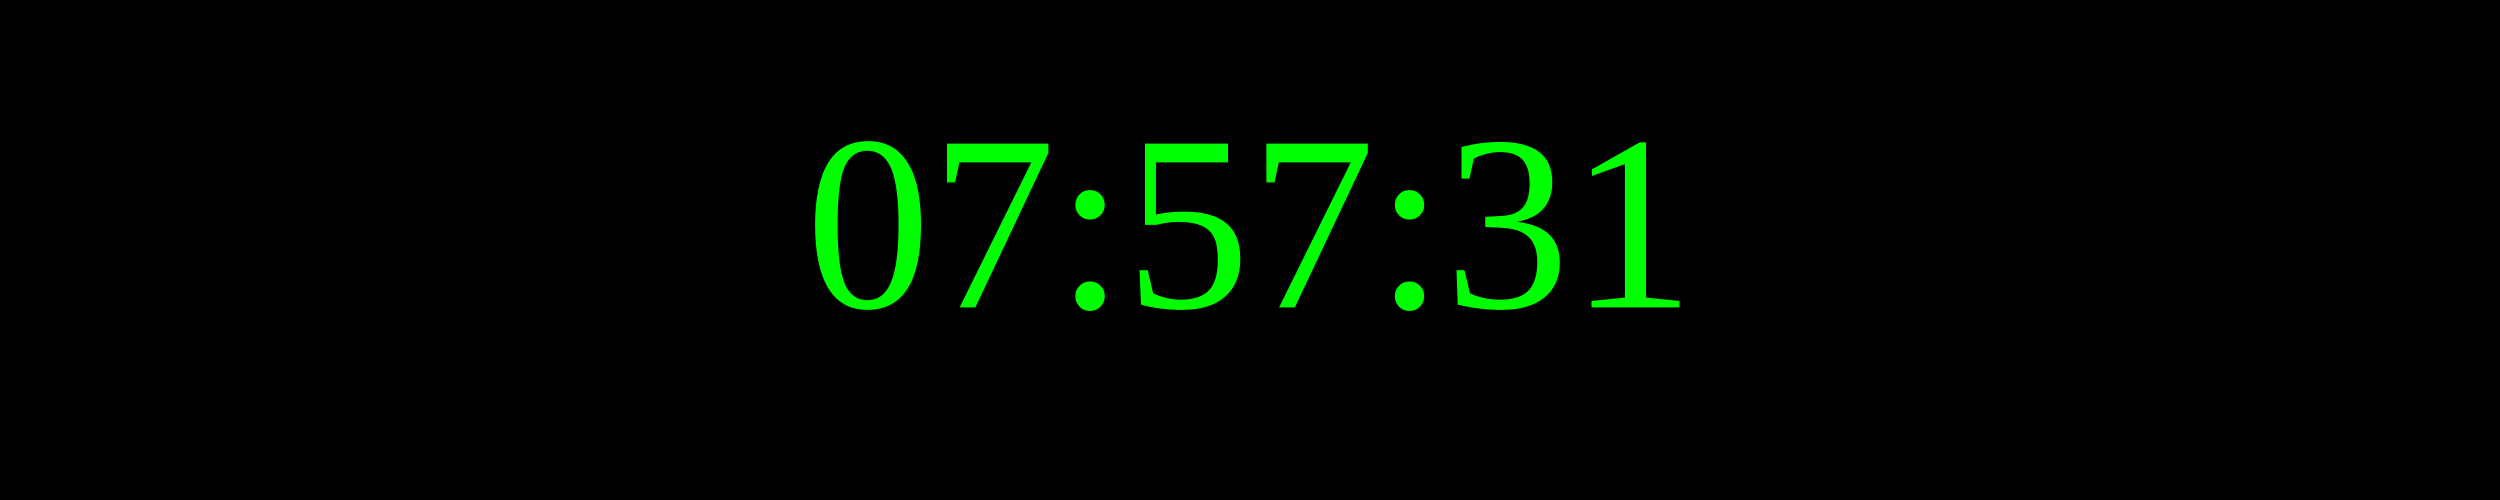
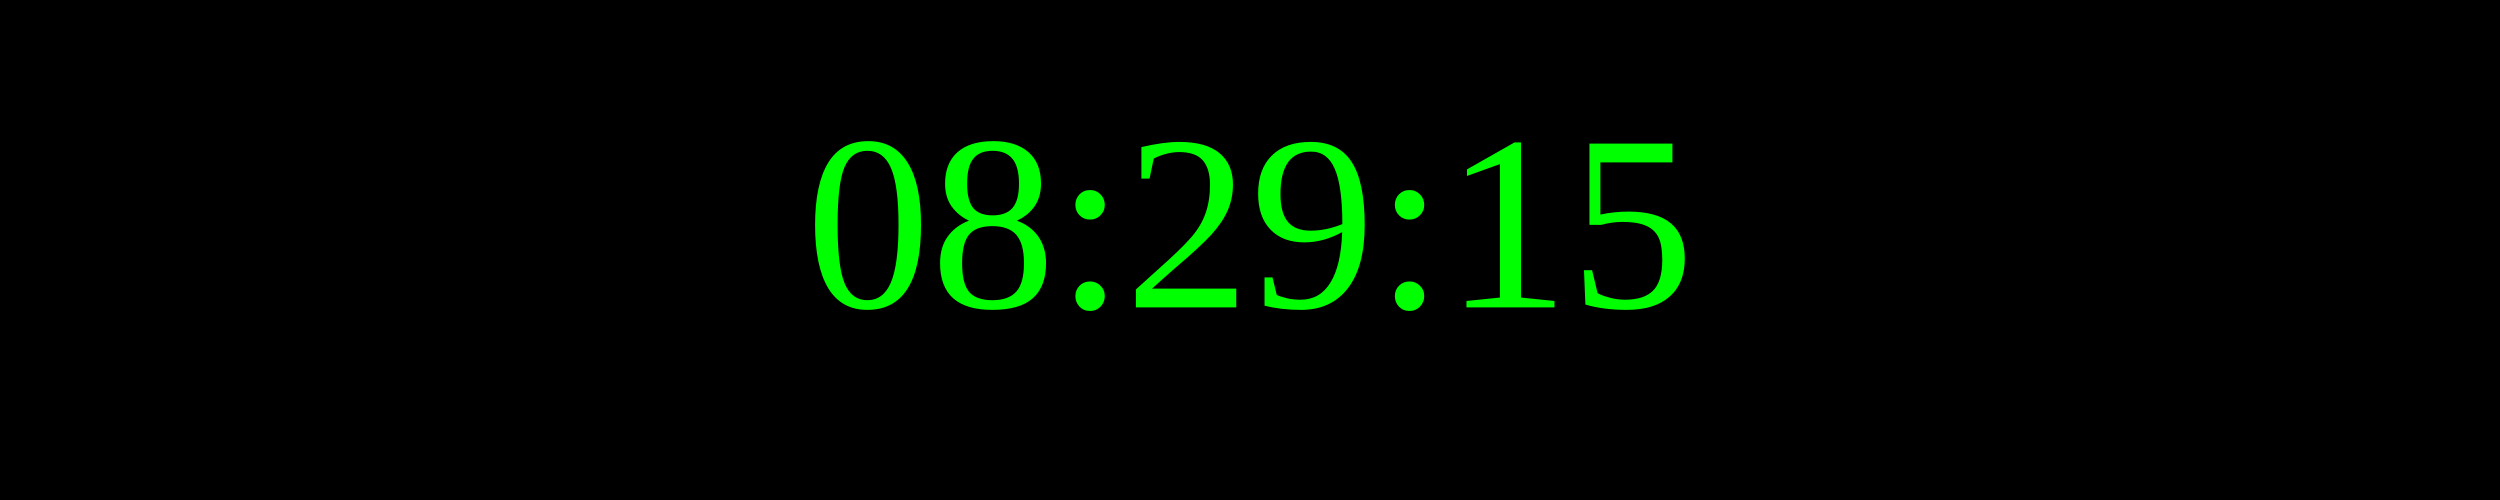
<svg xmlns="http://www.w3.org/2000/svg" width="250" height="50">
  <rect width="100%" height="100%" fill="black" />
  <text x="50%" y="50%" font-size="25" fill="lime" text-anchor="middle" dominant-baseline="middle">
- 07:57:31
+ 08:29:15
</text>
</svg>
